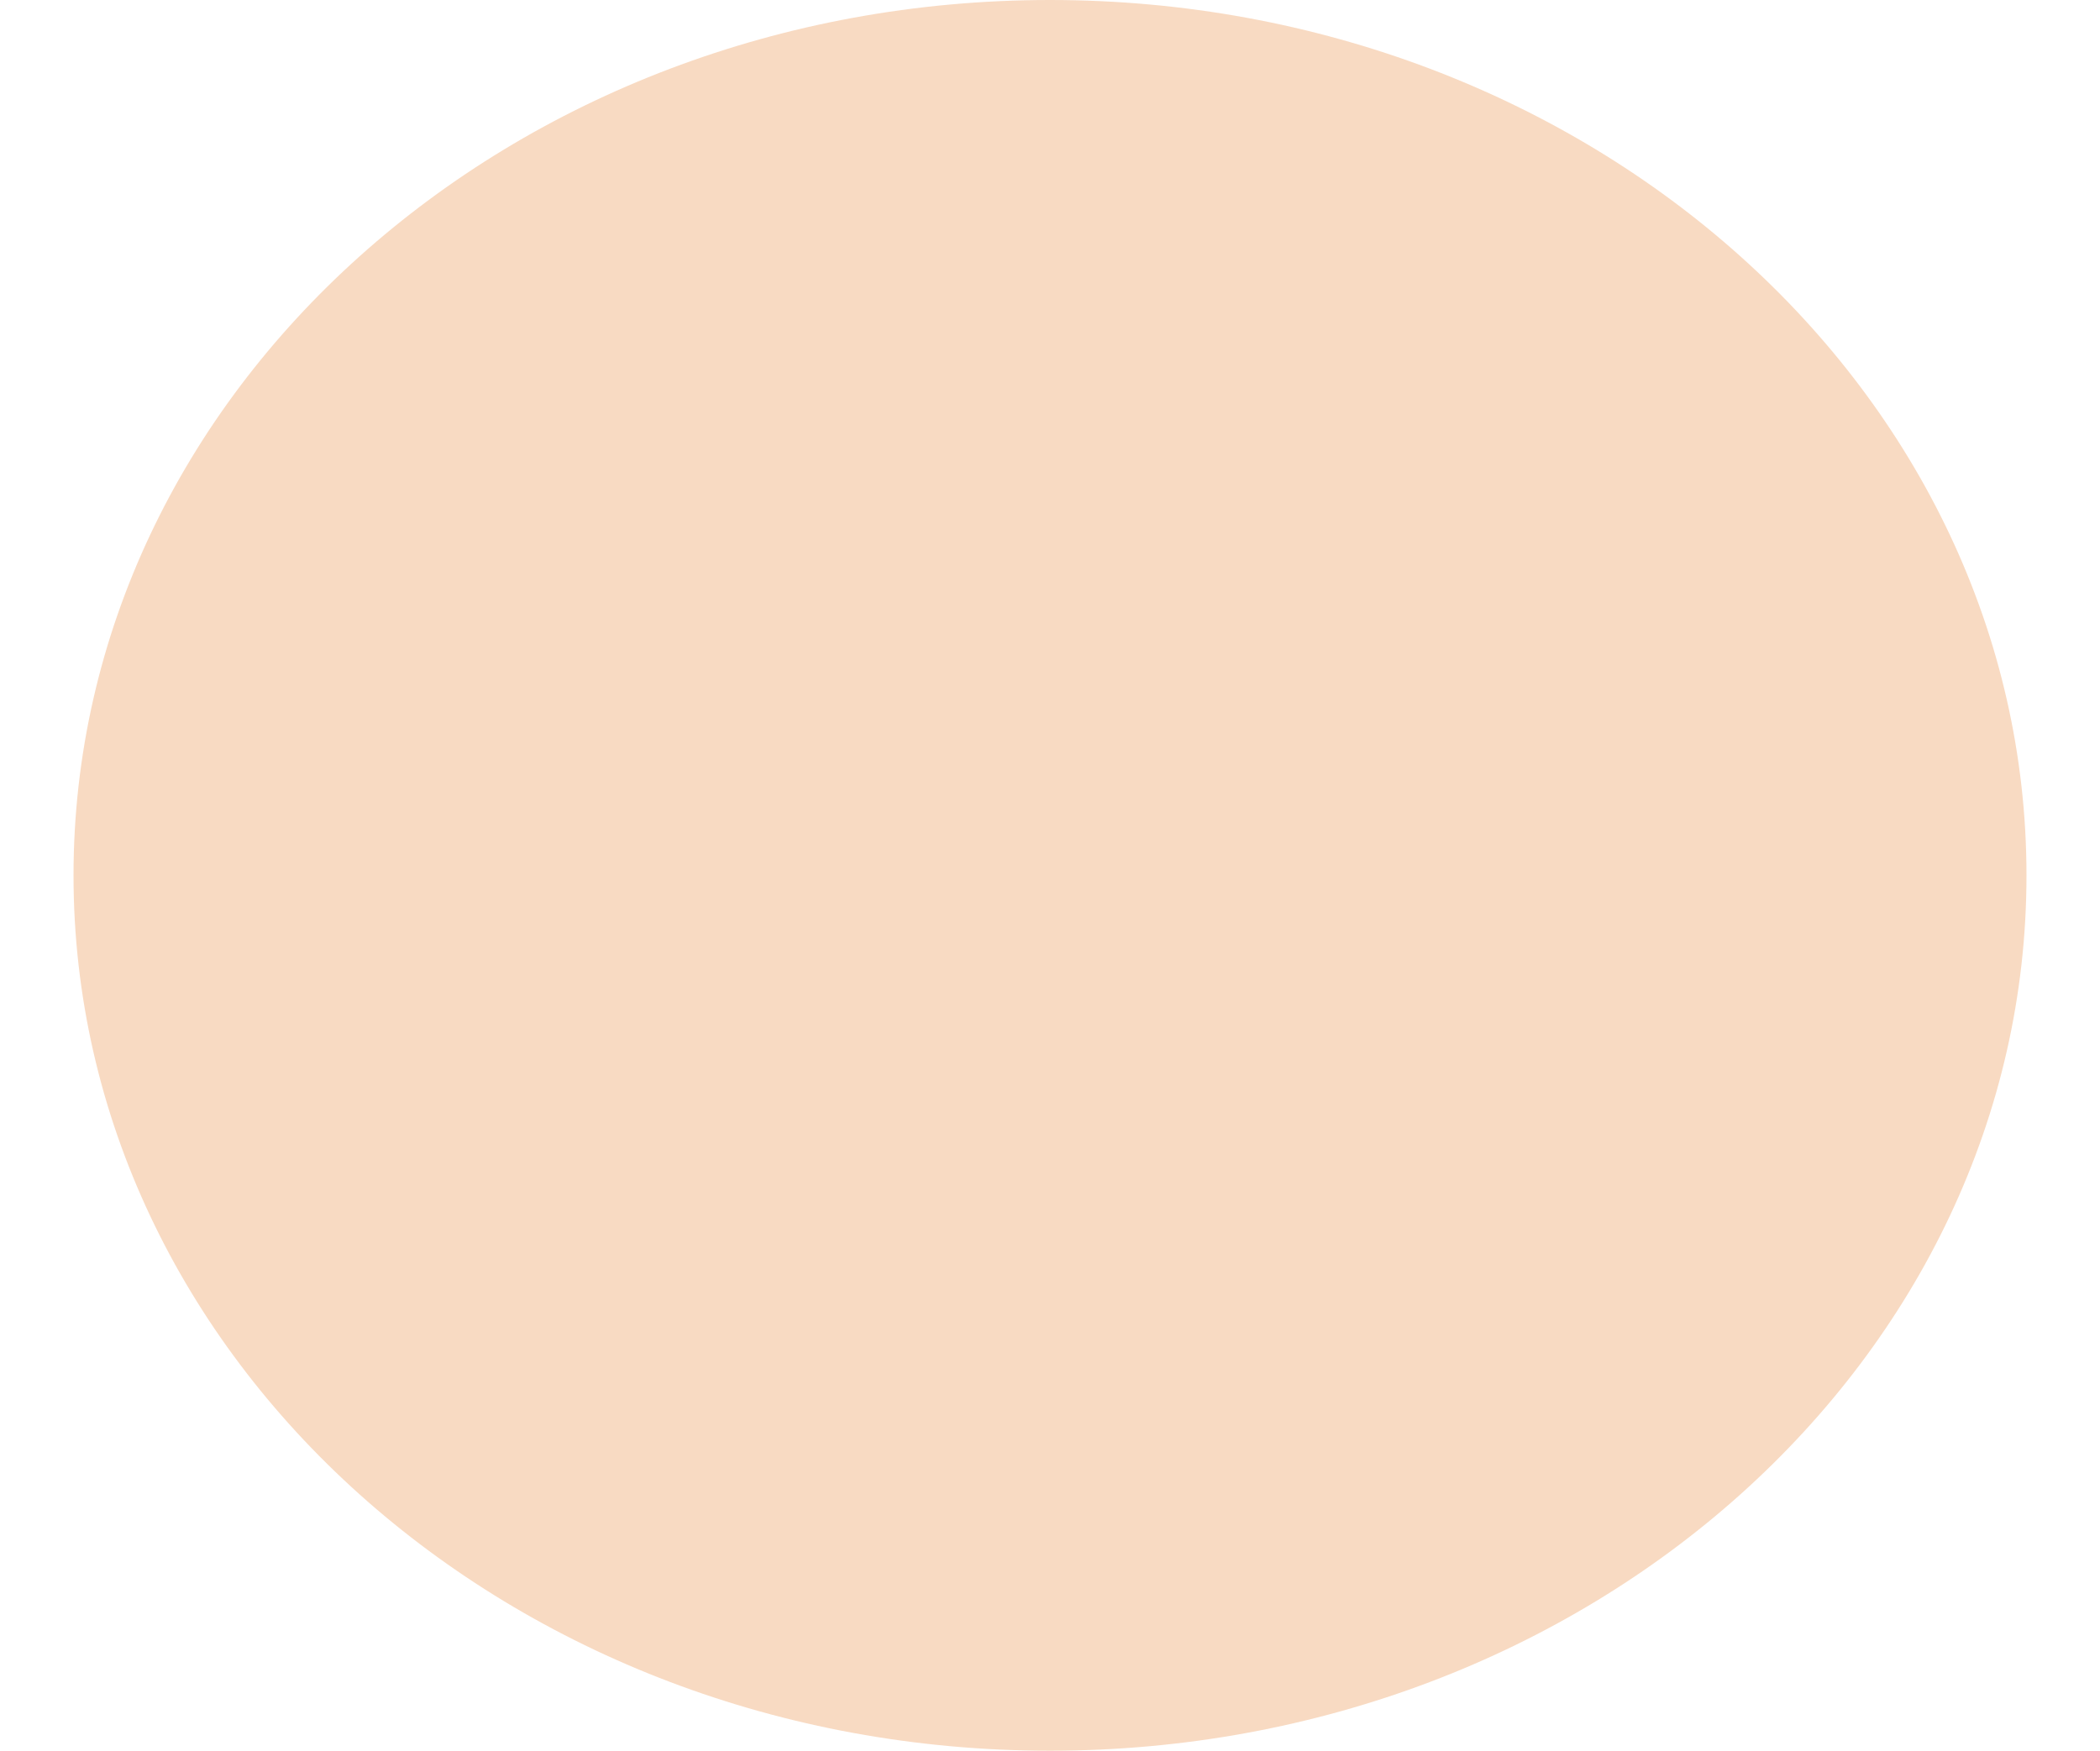
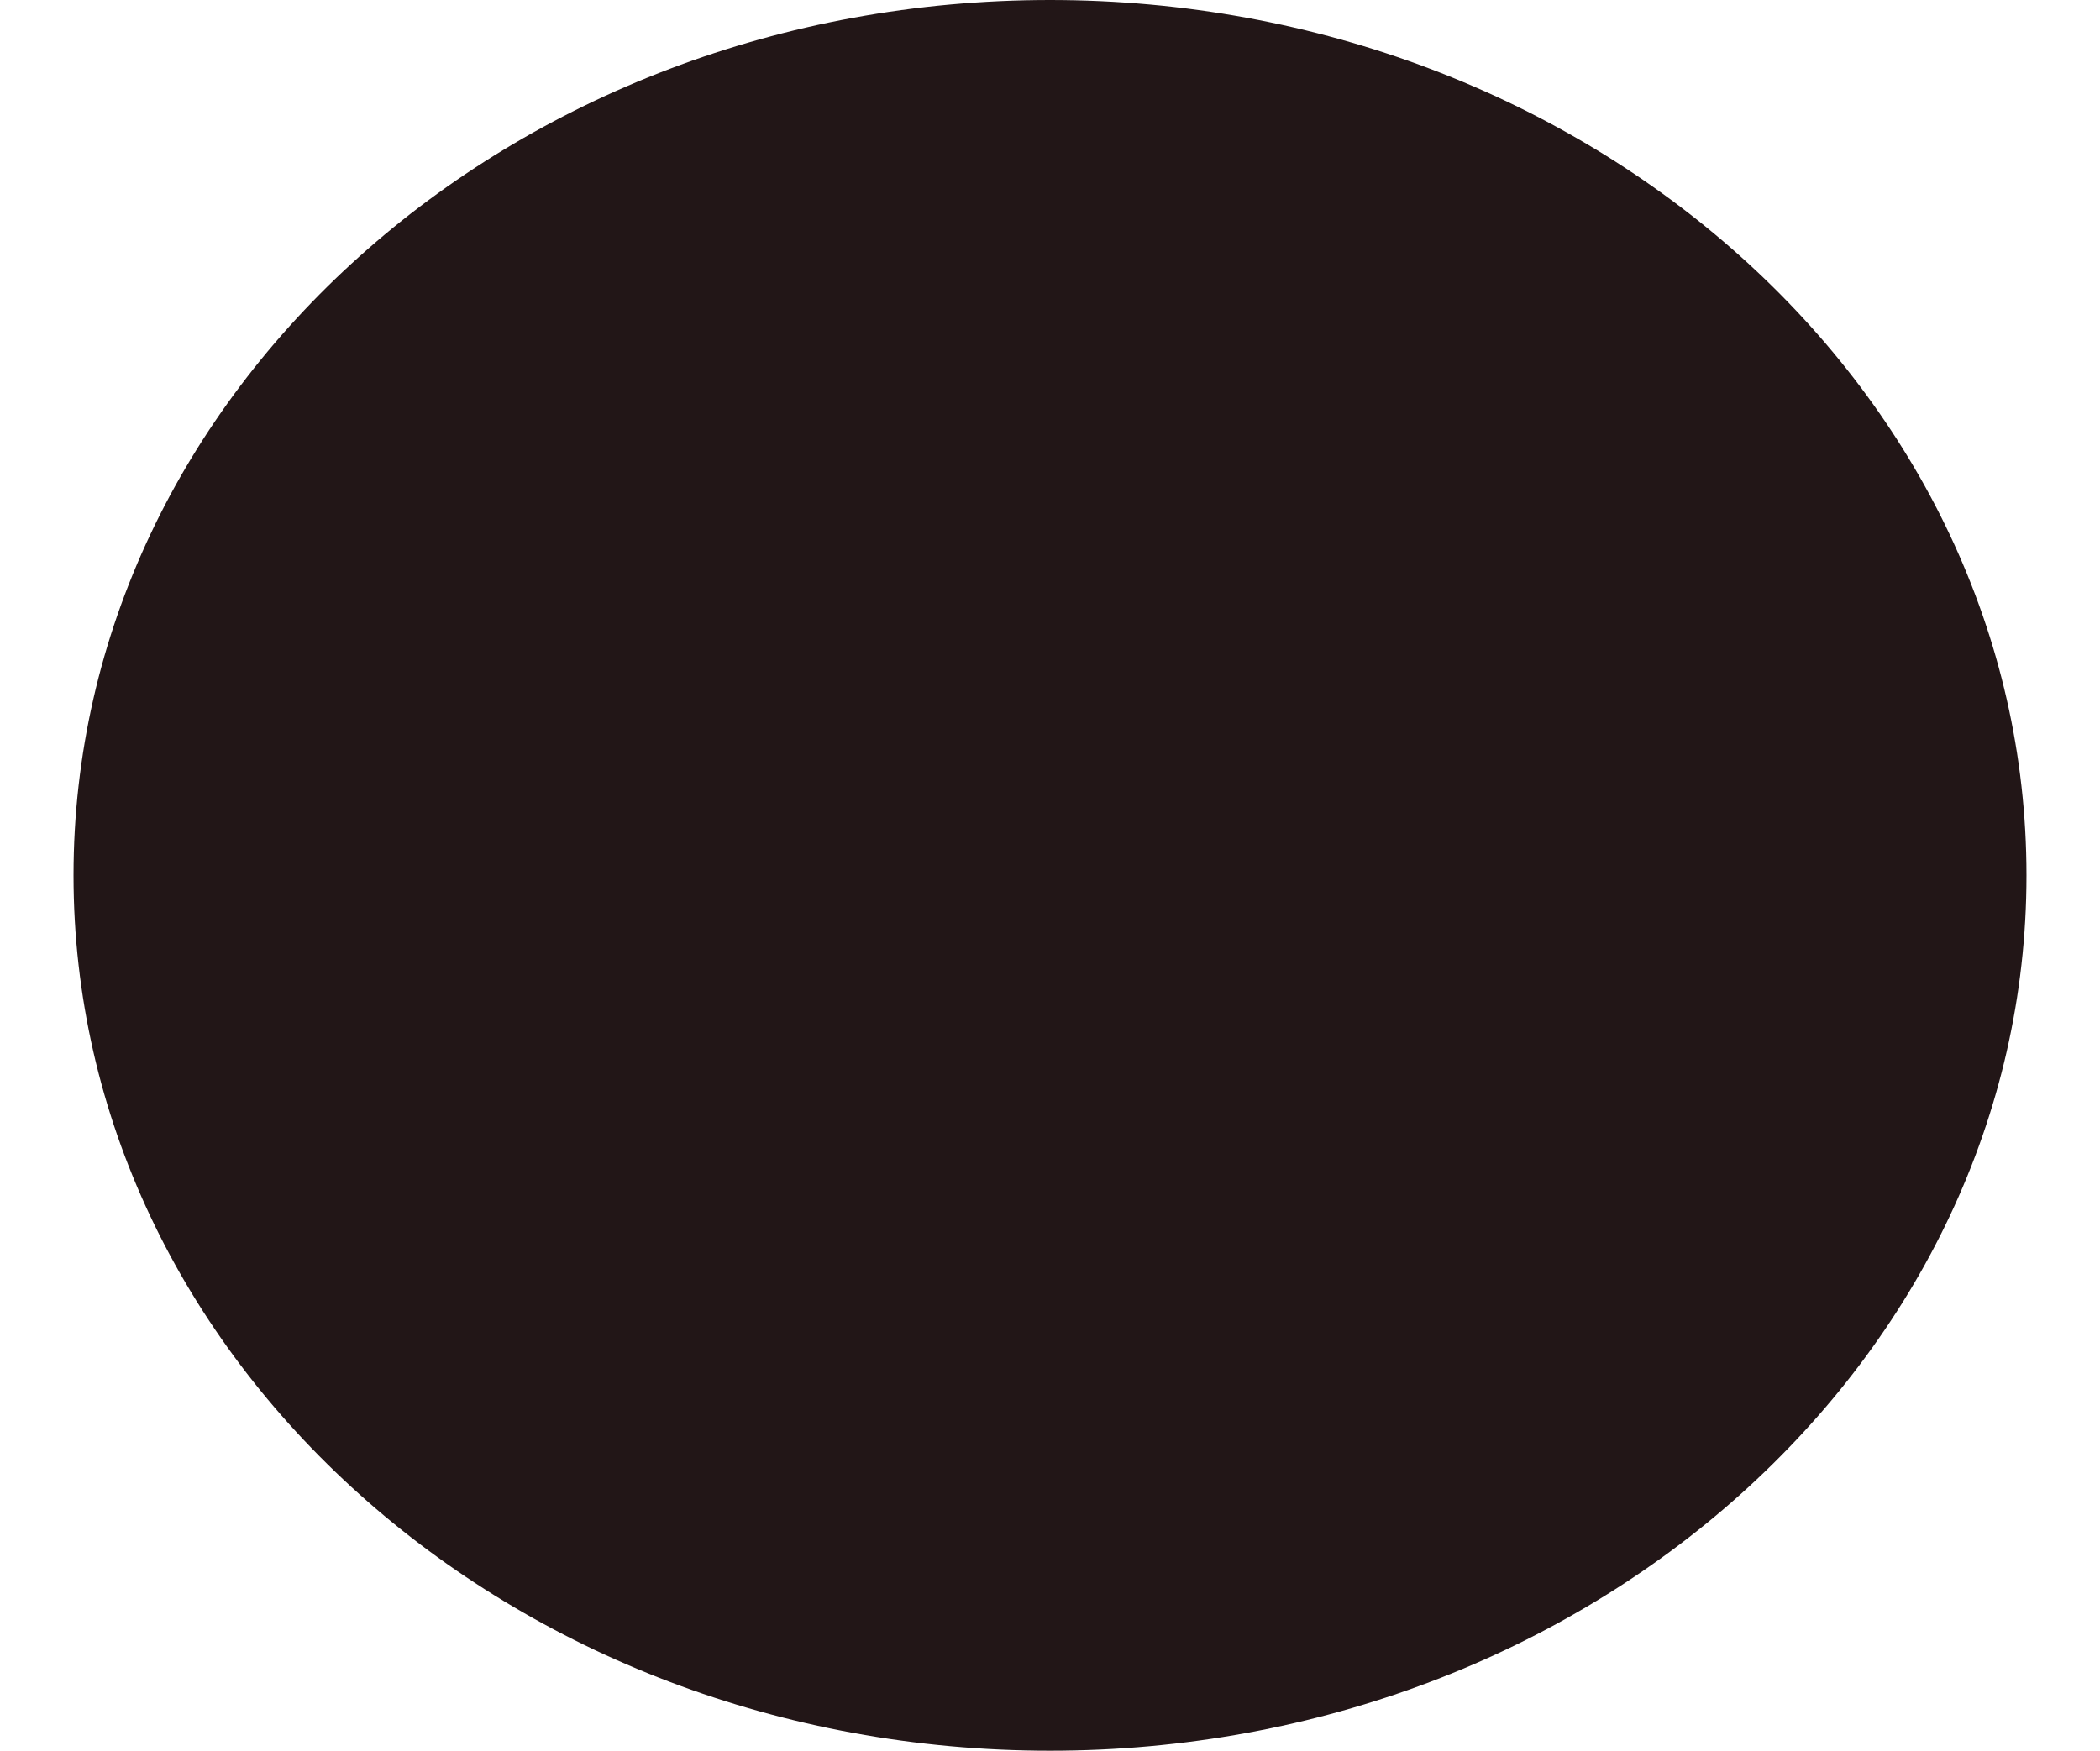
<svg xmlns="http://www.w3.org/2000/svg" width="1571" height="1310" viewBox="0 0 1261 1310" fill="none">
-   <ellipse cx="630.5" cy="655" rx="730.5" ry="655" fill="#F8DAC2" />
+   <ellipse cx="630.5" cy="655" rx="730.5" ry="655" fill="#221617" />
</svg>
